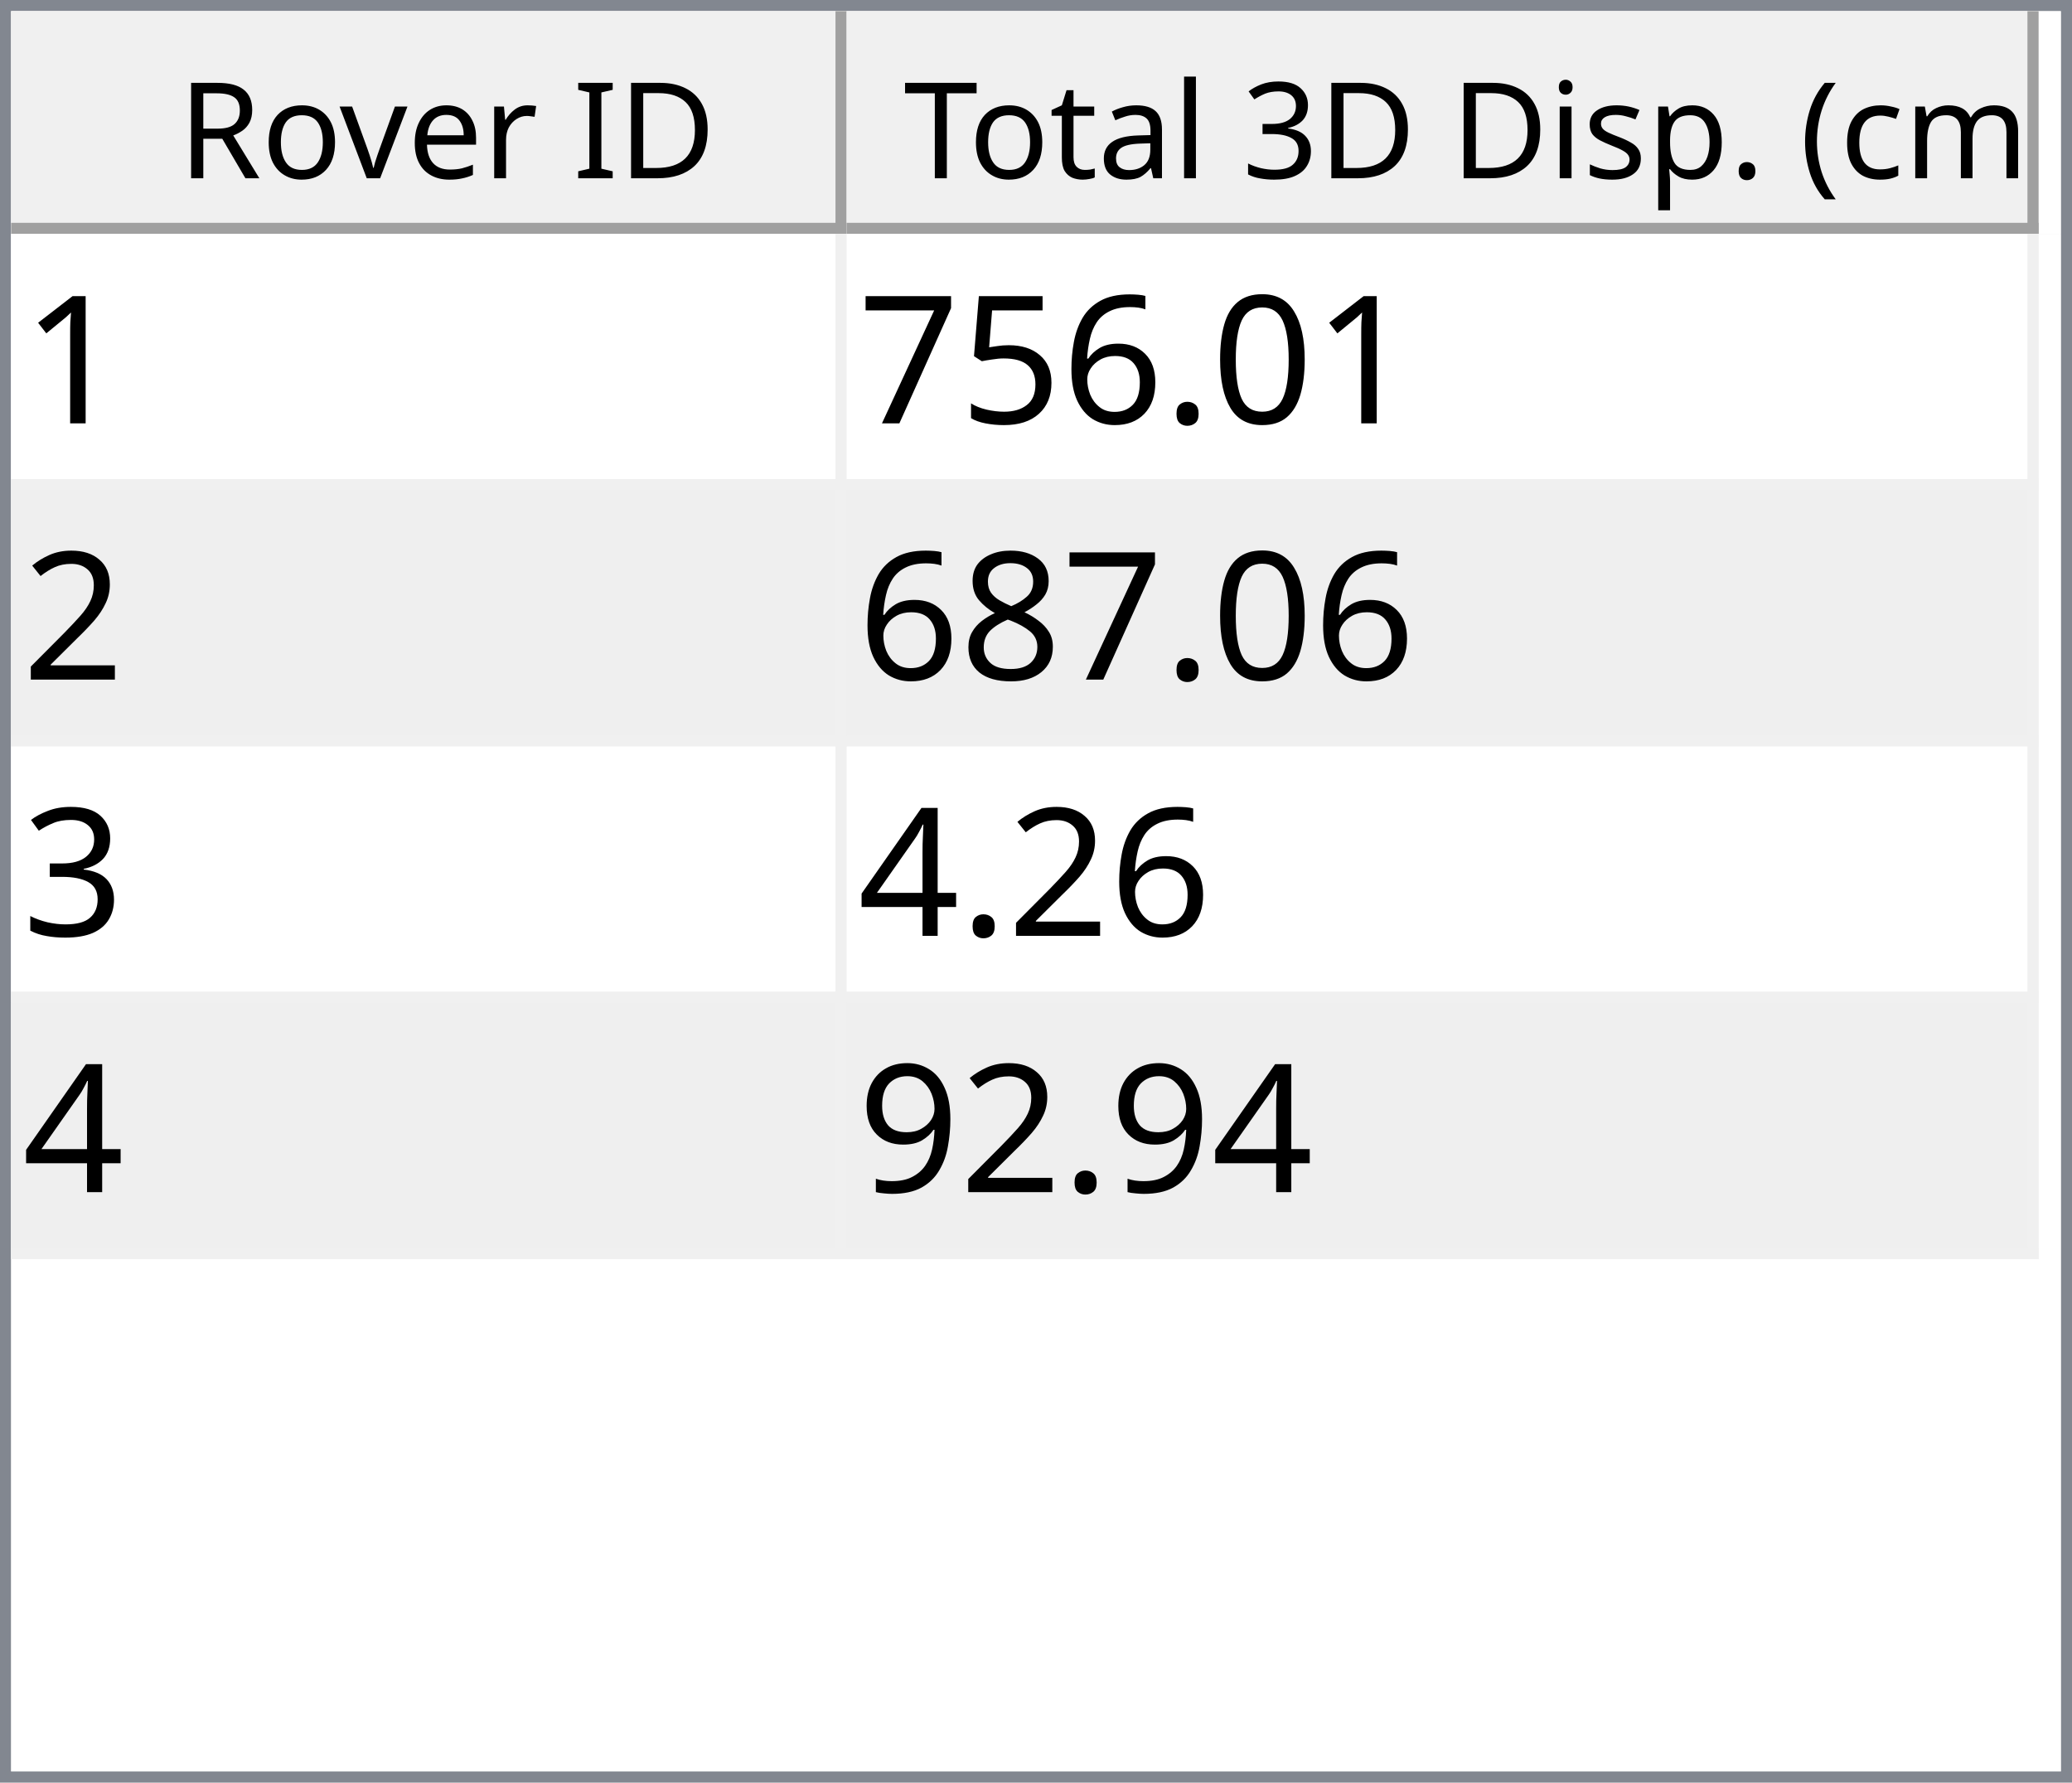
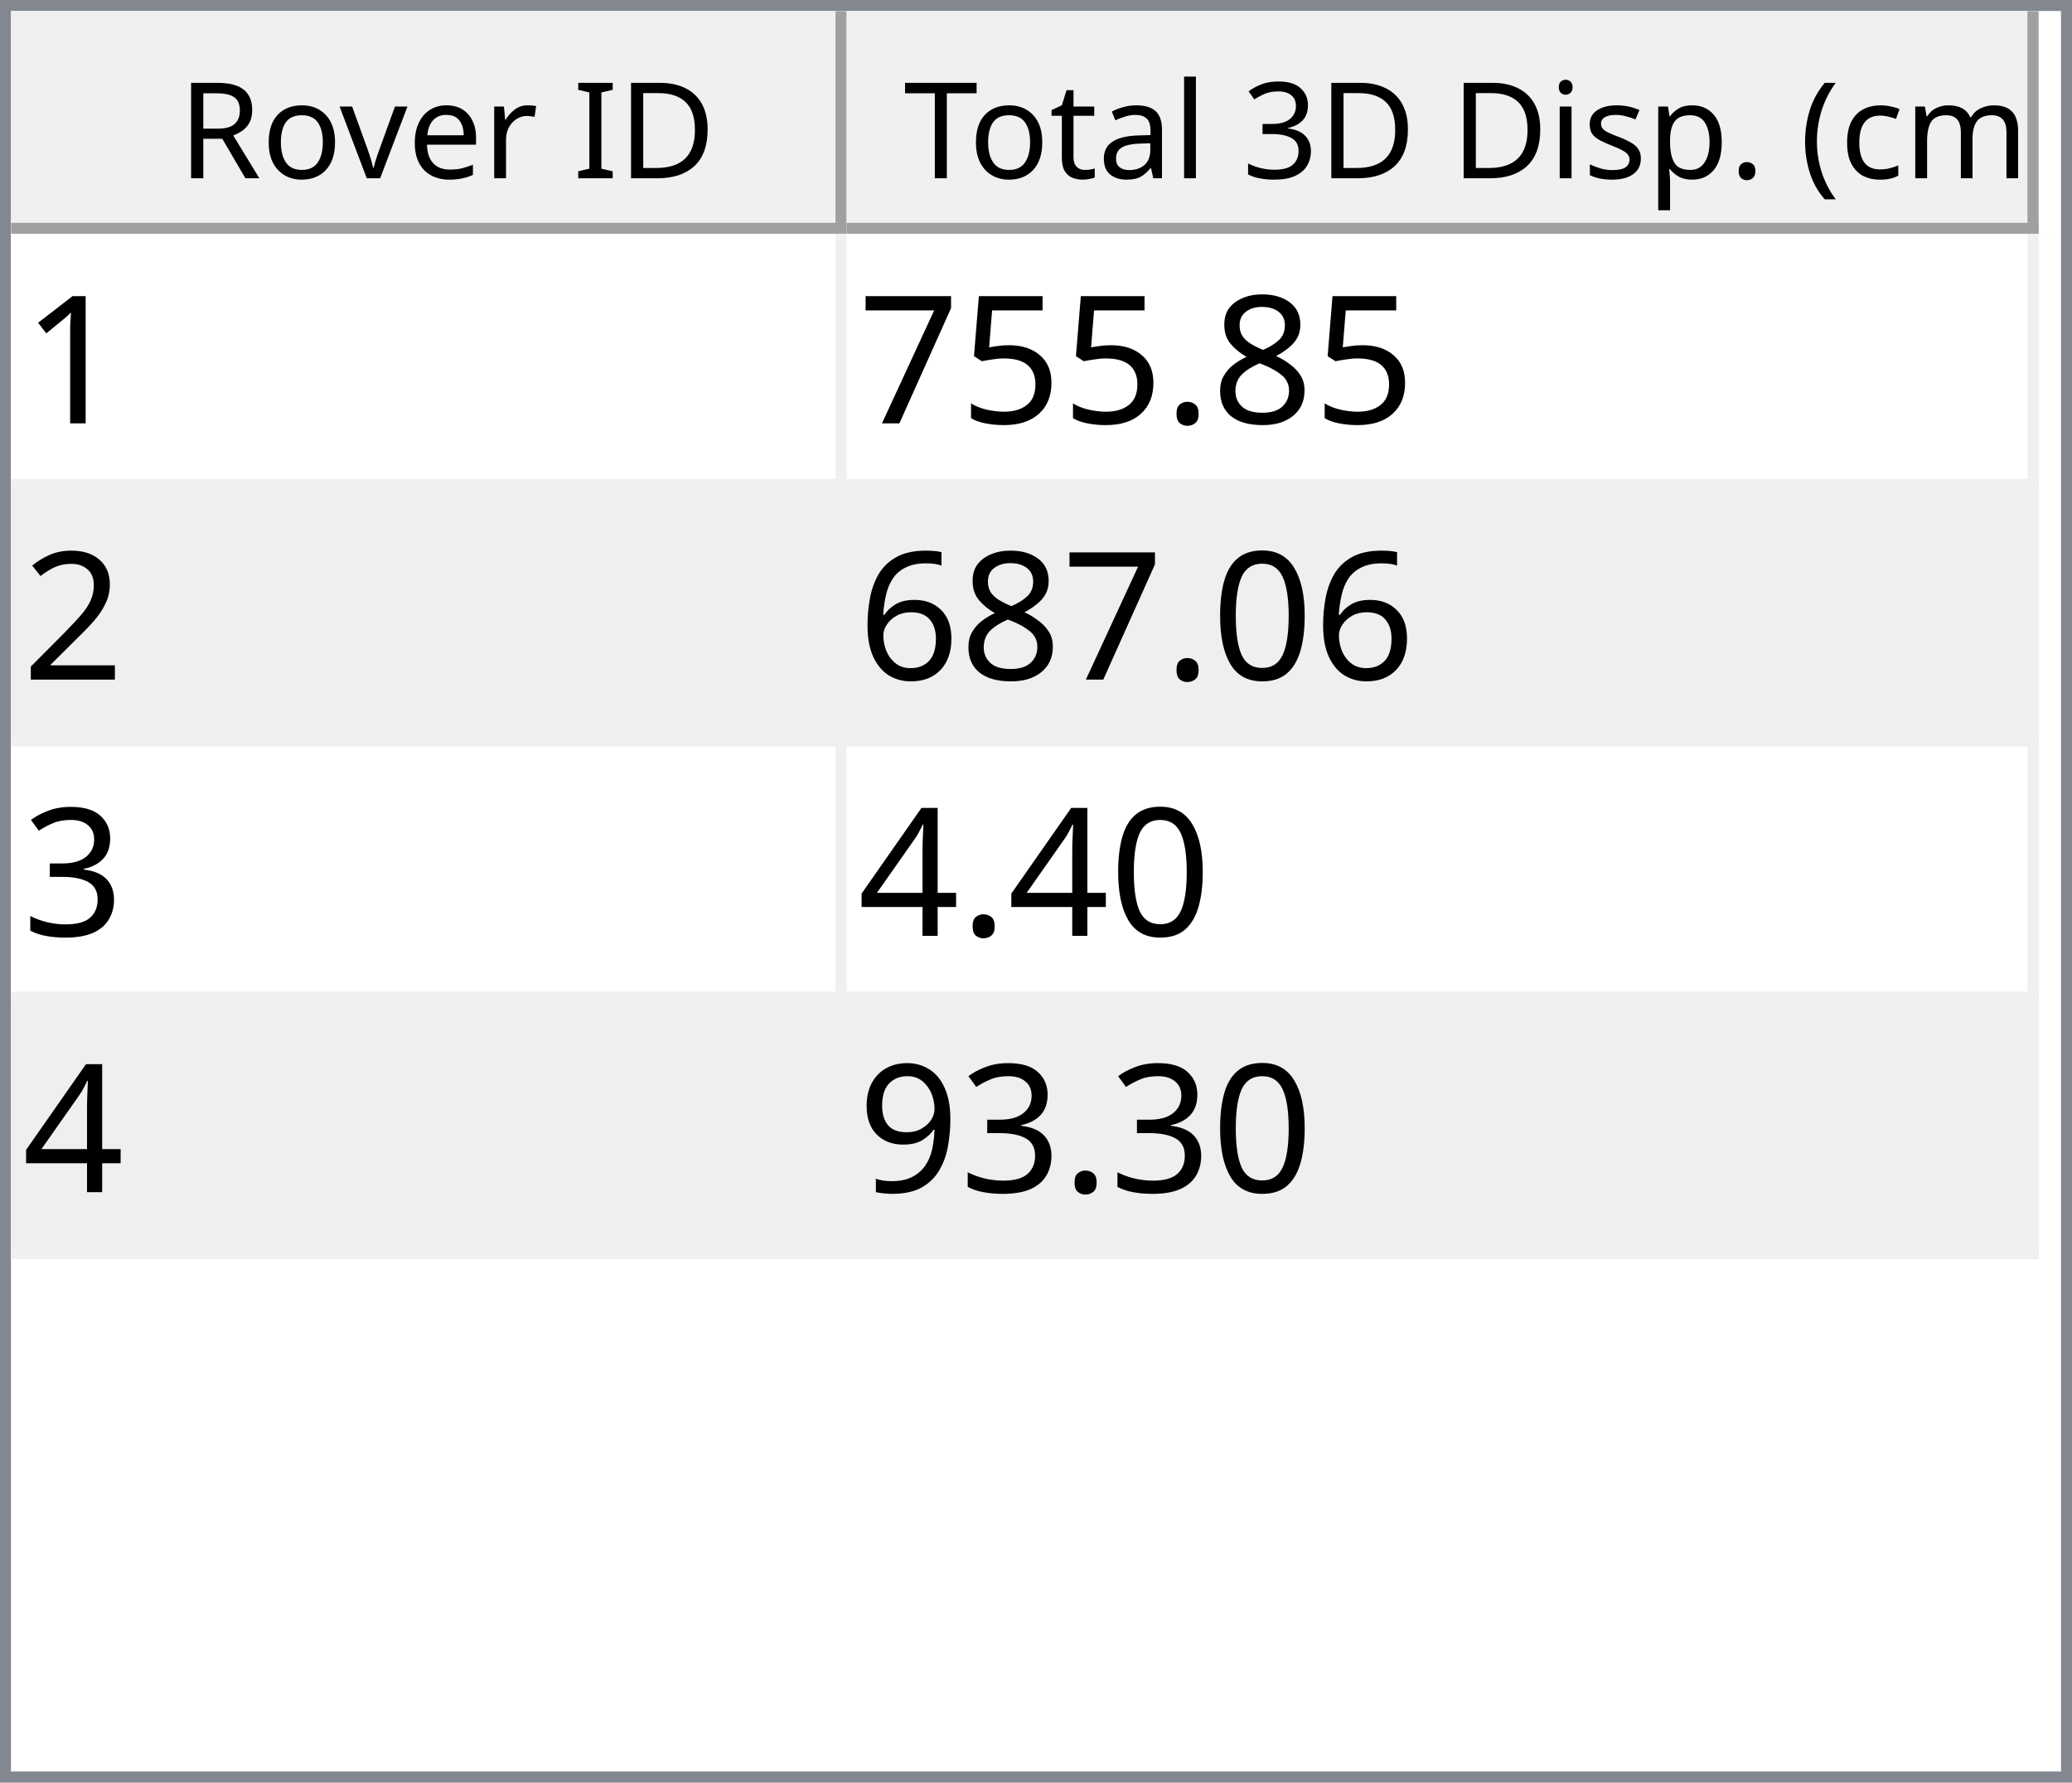
<svg xmlns="http://www.w3.org/2000/svg" style="fill-opacity:1; color-rendering:auto; color-interpolation:auto; text-rendering:auto; stroke:black; stroke-linecap:square; stroke-miterlimit:10; shape-rendering:auto; stroke-opacity:1; fill:black; stroke-dasharray:none; font-weight:normal; stroke-width:1; font-family:'Dialog'; font-style:normal; stroke-linejoin:miter; font-size:12px; stroke-dashoffset:0; image-rendering:auto;" width="186" height="160">
  <defs id="genericDefs" />
  <g>
    <defs id="defs1">
      <clipPath clipPathUnits="userSpaceOnUse" id="clipPath1">
        <path d="M0 0 L186 0 L186 160 L0 160 L0 0 Z" />
      </clipPath>
      <clipPath clipPathUnits="userSpaceOnUse" id="clipPath2">
        <path d="M0 0 L0 160 L186 160 L186 0 Z" />
      </clipPath>
      <clipPath clipPathUnits="userSpaceOnUse" id="clipPath3">
        <path d="M0 0 L0 20 L184 20 L184 0 Z" />
      </clipPath>
      <clipPath clipPathUnits="userSpaceOnUse" id="clipPath4">
        <path d="M0 0 L0 20 L75 20 L75 0 Z" />
      </clipPath>
      <clipPath clipPathUnits="userSpaceOnUse" id="clipPath5">
        <path d="M1 1 L1 19 L74 19 L74 1 Z" />
      </clipPath>
      <clipPath clipPathUnits="userSpaceOnUse" id="clipPath6">
        <path d="M0 0 L0 18 L73 18 L73 0 Z" />
      </clipPath>
      <clipPath clipPathUnits="userSpaceOnUse" id="clipPath7">
        <path d="M-0.5 -0.5 L-0.5 19.5 L74.5 19.5 L74.5 -0.5 Z" />
      </clipPath>
      <clipPath clipPathUnits="userSpaceOnUse" id="clipPath8">
        <path d="M0 0 L0 20 L107 20 L107 0 Z" />
      </clipPath>
      <clipPath clipPathUnits="userSpaceOnUse" id="clipPath9">
        <path d="M1 1 L1 19 L106 19 L106 1 Z" />
      </clipPath>
      <clipPath clipPathUnits="userSpaceOnUse" id="clipPath10">
        <path d="M0 0 L0 18 L105 18 L105 0 Z" />
      </clipPath>
      <clipPath clipPathUnits="userSpaceOnUse" id="clipPath11">
        <path d="M-0.5 -0.5 L-0.5 19.5 L106.5 19.5 L106.5 -0.5 Z" />
      </clipPath>
      <clipPath clipPathUnits="userSpaceOnUse" id="clipPath12">
        <path d="M0 0 L0 138 L184 138 L184 0 Z" />
      </clipPath>
      <clipPath clipPathUnits="userSpaceOnUse" id="clipPath13">
        <path d="M0 0 L0 92 L182 92 L182 0 Z" />
      </clipPath>
      <clipPath clipPathUnits="userSpaceOnUse" id="clipPath14">
        <path d="M-0.5 -0.5 L-0.5 91.5 L181.5 91.5 L181.5 -0.5 Z" />
      </clipPath>
      <clipPath clipPathUnits="userSpaceOnUse" id="clipPath15">
        <path d="M0 0 L0 22 L74 22 L74 0 Z" />
      </clipPath>
      <clipPath clipPathUnits="userSpaceOnUse" id="clipPath16">
        <path d="M0 0 L0 22 L106 22 L106 0 Z" />
      </clipPath>
      <font horiz-adv-x="64.551" id="font1">
        <font-face ascent="107.91" descent="25.098" units-per-em="100" style="font-style:normal; font-family:Segoe UI; font-weight:normal;" />
        <missing-glyph horiz-adv-x="64.551" d="M8.109 0 L8.109 68.266 L56.453 68.266 L56.453 0 L8.109 0 ZM15.328 7.234 L49.219 7.234 L49.219 61.031 L15.328 61.031 L15.328 7.234 Z" />
        <glyph unicode="D" horiz-adv-x="70.117" d="M9.188 0 L9.188 70.016 L28.516 70.016 Q65.531 70.016 65.531 35.891 Q65.531 19.672 55.25 9.836 Q44.969 0 27.734 0 L9.188 0 ZM17.391 62.594 L17.391 7.422 L27.828 7.422 Q41.609 7.422 49.273 14.797 Q56.938 22.172 56.938 35.688 Q56.938 62.594 28.328 62.594 L17.391 62.594 Z" />
        <glyph unicode="I" horiz-adv-x="26.611" d="M17.391 0 L9.188 0 L9.188 70.016 L17.391 70.016 L17.391 0 Z" />
        <glyph unicode=" " horiz-adv-x="27.393" d="" />
        <glyph unicode="r" horiz-adv-x="34.766" d="M34.188 41.891 Q32.078 43.5 28.125 43.5 Q23 43.5 19.555 38.672 Q16.109 33.844 16.109 25.484 L16.109 0 L8.109 0 L8.109 50 L16.109 50 L16.109 39.703 L16.312 39.703 Q18.016 44.969 21.531 47.922 Q25.047 50.875 29.391 50.875 Q32.516 50.875 34.188 50.203 L34.188 41.891 Z" />
        <glyph unicode="e" horiz-adv-x="52.295" d="M48.297 23 L12.984 23 Q13.188 14.656 17.484 10.109 Q21.781 5.562 29.297 5.562 Q37.75 5.562 44.828 11.141 L44.828 3.609 Q38.234 -1.172 27.391 -1.172 Q16.797 -1.172 10.742 5.641 Q4.688 12.453 4.688 24.812 Q4.688 36.469 11.305 43.82 Q17.922 51.172 27.734 51.172 Q37.547 51.172 42.922 44.828 Q48.297 38.484 48.297 27.203 L48.297 23 ZM40.094 29.781 Q40.047 36.719 36.75 40.578 Q33.453 44.438 27.594 44.438 Q21.922 44.438 17.969 40.383 Q14.016 36.328 13.094 29.781 L40.094 29.781 Z" />
        <glyph unicode="v" horiz-adv-x="47.9" d="M47.406 50 L27.484 0 L19.625 0 L0.688 50 L9.469 50 L22.172 13.672 Q23.578 9.672 23.922 6.688 L24.125 6.688 Q24.609 10.453 25.688 13.484 L38.969 50 L47.406 50 Z" />
        <glyph unicode="o" horiz-adv-x="58.594" d="M29 -1.172 Q17.922 -1.172 11.305 5.836 Q4.688 12.844 4.688 24.422 Q4.688 37.016 11.57 44.094 Q18.453 51.172 30.172 51.172 Q41.359 51.172 47.633 44.289 Q53.906 37.406 53.906 25.203 Q53.906 13.234 47.141 6.031 Q40.375 -1.172 29 -1.172 ZM29.594 44.438 Q21.875 44.438 17.383 39.188 Q12.891 33.938 12.891 24.703 Q12.891 15.828 17.43 10.695 Q21.969 5.562 29.594 5.562 Q37.359 5.562 41.531 10.594 Q45.703 15.625 45.703 24.906 Q45.703 34.281 41.531 39.359 Q37.359 44.438 29.594 44.438 Z" />
        <glyph unicode="R" horiz-adv-x="59.814" d="M59.375 0 L49.609 0 L37.891 19.625 Q36.281 22.359 34.766 24.289 Q33.25 26.219 31.664 27.438 Q30.078 28.656 28.25 29.219 Q26.422 29.781 24.125 29.781 L17.391 29.781 L17.391 0 L9.188 0 L9.188 70.016 L30.078 70.016 Q34.672 70.016 38.555 68.867 Q42.438 67.719 45.289 65.375 Q48.141 63.031 49.758 59.547 Q51.375 56.062 51.375 51.375 Q51.375 47.703 50.273 44.656 Q49.172 41.609 47.148 39.211 Q45.125 36.812 42.266 35.133 Q39.406 33.453 35.844 32.516 L35.844 32.328 Q37.594 31.547 38.891 30.547 Q40.188 29.547 41.359 28.18 Q42.531 26.812 43.68 25.078 Q44.828 23.344 46.234 21.047 L59.375 0 ZM17.391 62.594 L17.391 37.203 L28.516 37.203 Q31.594 37.203 34.203 38.133 Q36.812 39.062 38.719 40.797 Q40.625 42.531 41.703 45.047 Q42.781 47.562 42.781 50.688 Q42.781 56.297 39.141 59.445 Q35.5 62.594 28.609 62.594 L17.391 62.594 Z" />
        <glyph unicode=")" horiz-adv-x="30.176" d="M8.297 -15.922 L1.172 -15.922 Q16.406 2.344 16.406 26.812 Q16.406 51.469 1.078 70.016 L8.297 70.016 Q23.531 52.156 23.531 26.703 Q23.531 1.375 8.297 -15.922 Z" />
        <glyph unicode="m" horiz-adv-x="86.133" d="M79.109 0 L71.094 0 L71.094 28.719 Q71.094 37.016 68.531 40.727 Q65.969 44.438 59.906 44.438 Q54.781 44.438 51.195 39.75 Q47.609 35.062 47.609 28.516 L47.609 0 L39.594 0 L39.594 29.688 Q39.594 44.438 28.219 44.438 Q22.953 44.438 19.531 40.016 Q16.109 35.594 16.109 28.516 L16.109 0 L8.109 0 L8.109 50 L16.109 50 L16.109 42.094 L16.312 42.094 Q21.625 51.172 31.844 51.172 Q36.969 51.172 40.773 48.312 Q44.578 45.453 46 40.828 Q51.562 51.172 62.594 51.172 Q79.109 51.172 79.109 30.812 L79.109 0 Z" />
        <glyph unicode="c" horiz-adv-x="46.191" d="M42.188 2.297 Q36.422 -1.172 28.516 -1.172 Q17.828 -1.172 11.258 5.789 Q4.688 12.75 4.688 23.828 Q4.688 36.188 11.766 43.68 Q18.844 51.172 30.672 51.172 Q37.25 51.172 42.281 48.734 L42.281 40.531 Q36.719 44.438 30.375 44.438 Q22.703 44.438 17.797 38.945 Q12.891 33.453 12.891 24.516 Q12.891 15.719 17.508 10.641 Q22.125 5.562 29.891 5.562 Q36.422 5.562 42.188 9.906 L42.188 2.297 Z" />
        <glyph unicode="(" horiz-adv-x="30.176" d="M29.109 -15.922 L21.969 -15.922 Q6.844 1.375 6.844 26.703 Q6.844 52.156 21.969 70.016 L29.203 70.016 Q13.875 51.469 13.875 26.812 Q13.875 2.344 29.109 -15.922 Z" />
        <glyph unicode="." horiz-adv-x="21.68" d="M10.891 -1.078 Q8.641 -1.078 7.055 0.539 Q5.469 2.156 5.469 4.391 Q5.469 6.641 7.055 8.273 Q8.641 9.906 10.891 9.906 Q13.188 9.906 14.797 8.273 Q16.406 6.641 16.406 4.391 Q16.406 2.156 14.797 0.539 Q13.188 -1.078 10.891 -1.078 Z" />
        <glyph unicode="p" horiz-adv-x="58.789" d="M16.312 7.234 L16.109 7.234 L16.109 -23 L8.109 -23 L8.109 50 L16.109 50 L16.109 41.219 L16.312 41.219 Q22.219 51.172 33.594 51.172 Q43.266 51.172 48.688 44.461 Q54.109 37.75 54.109 26.469 Q54.109 13.922 48 6.375 Q41.891 -1.172 31.297 -1.172 Q21.578 -1.172 16.312 7.234 ZM16.109 27.391 L16.109 20.406 Q16.109 14.203 20.141 9.883 Q24.172 5.562 30.375 5.562 Q37.641 5.562 41.773 11.133 Q45.906 16.703 45.906 26.609 Q45.906 34.969 42.047 39.703 Q38.188 44.438 31.594 44.438 Q24.609 44.438 20.359 39.578 Q16.109 34.719 16.109 27.391 Z" />
        <glyph unicode="s" horiz-adv-x="42.432" d="M5.078 1.812 L5.078 10.406 Q11.625 5.562 19.484 5.562 Q30.031 5.562 30.031 12.594 Q30.031 14.594 29.125 15.992 Q28.219 17.391 26.68 18.461 Q25.141 19.531 23.07 20.383 Q21 21.234 18.609 22.172 Q15.281 23.484 12.766 24.828 Q10.25 26.172 8.57 27.859 Q6.891 29.547 6.031 31.695 Q5.172 33.844 5.172 36.719 Q5.172 40.234 6.789 42.945 Q8.406 45.656 11.086 47.484 Q13.766 49.312 17.211 50.242 Q20.656 51.172 24.312 51.172 Q30.812 51.172 35.938 48.922 L35.938 40.828 Q30.422 44.438 23.25 44.438 Q21 44.438 19.195 43.922 Q17.391 43.406 16.094 42.477 Q14.797 41.547 14.086 40.258 Q13.375 38.969 13.375 37.406 Q13.375 35.453 14.086 34.133 Q14.797 32.812 16.164 31.789 Q17.531 30.766 19.484 29.938 Q21.438 29.109 23.922 28.125 Q27.25 26.859 29.883 25.516 Q32.516 24.172 34.375 22.484 Q36.234 20.797 37.234 18.602 Q38.234 16.406 38.234 13.375 Q38.234 9.672 36.602 6.938 Q34.969 4.203 32.234 2.398 Q29.5 0.594 25.93 -0.289 Q22.359 -1.172 18.453 -1.172 Q10.75 -1.172 5.078 1.812 Z" />
        <glyph unicode="i" horiz-adv-x="24.219" d="M12.203 62.703 Q10.062 62.703 8.547 64.164 Q7.031 65.625 7.031 67.875 Q7.031 70.125 8.547 71.609 Q10.062 73.094 12.203 73.094 Q14.406 73.094 15.945 71.609 Q17.484 70.125 17.484 67.875 Q17.484 65.719 15.945 64.211 Q14.406 62.703 12.203 62.703 ZM16.109 0 L8.109 0 L8.109 50 L16.109 50 L16.109 0 Z" />
        <glyph unicode="3" horiz-adv-x="53.906" d="M46.531 19.828 Q46.531 15.094 44.75 11.211 Q42.969 7.328 39.719 4.57 Q36.469 1.812 31.93 0.297 Q27.391 -1.219 21.922 -1.219 Q11.922 -1.219 6 2.594 L6 11.188 Q13.094 5.609 22.219 5.609 Q25.875 5.609 28.828 6.539 Q31.781 7.469 33.906 9.227 Q36.031 10.984 37.18 13.477 Q38.328 15.969 38.328 19.094 Q38.328 32.812 18.797 32.812 L12.984 32.812 L12.984 39.594 L18.5 39.594 Q35.797 39.594 35.797 52.484 Q35.797 64.406 22.609 64.406 Q15.188 64.406 8.688 59.422 L8.688 67.188 Q15.375 71.188 24.609 71.188 Q29 71.188 32.57 69.969 Q36.141 68.75 38.68 66.555 Q41.219 64.359 42.609 61.281 Q44 58.203 44 54.5 Q44 40.672 30.031 36.719 L30.031 36.531 Q33.594 36.141 36.625 34.797 Q39.656 33.453 41.852 31.305 Q44.047 29.156 45.289 26.25 Q46.531 23.344 46.531 19.828 Z" />
        <glyph unicode="l" horiz-adv-x="24.219" d="M16.109 0 L8.109 0 L8.109 74.031 L16.109 74.031 L16.109 0 Z" />
        <glyph unicode="a" horiz-adv-x="50.879" d="M43.891 0 L35.891 0 L35.891 7.812 L35.688 7.812 Q30.469 -1.172 20.312 -1.172 Q12.844 -1.172 8.617 2.781 Q4.391 6.734 4.391 13.281 Q4.391 27.297 20.906 29.594 L35.891 31.688 Q35.891 44.438 25.594 44.438 Q16.547 44.438 9.281 38.281 L9.281 46.484 Q16.656 51.172 26.266 51.172 Q43.891 51.172 43.891 32.516 L43.891 0 ZM35.891 25.297 L23.828 23.641 Q18.266 22.859 15.43 20.875 Q12.594 18.891 12.594 13.875 Q12.594 10.203 15.211 7.883 Q17.828 5.562 22.172 5.562 Q28.125 5.562 32.008 9.742 Q35.891 13.922 35.891 20.312 L35.891 25.297 Z" />
        <glyph unicode="t" horiz-adv-x="33.887" d="M31.297 0.484 Q28.469 -1.078 23.828 -1.078 Q10.688 -1.078 10.688 13.578 L10.688 43.172 L2.094 43.172 L2.094 50 L10.688 50 L10.688 62.203 L18.703 64.797 L18.703 50 L31.297 50 L31.297 43.172 L18.703 43.172 L18.703 14.984 Q18.703 9.969 20.414 7.82 Q22.125 5.672 26.078 5.672 Q29.109 5.672 31.297 7.328 L31.297 0.484 Z" />
        <glyph unicode="T" horiz-adv-x="52.393" d="M50.594 62.594 L30.375 62.594 L30.375 0 L22.172 0 L22.172 62.594 L2 62.594 L2 70.016 L50.594 70.016 L50.594 62.594 Z" />
      </font>
      <font horiz-adv-x="75.0" id="font2">
        <font-face ascent="100.537" descent="21.973" units-per-em="100" style="font-style:normal; font-family:sans-serif; font-weight:normal;" />
        <missing-glyph horiz-adv-x="75.0" d="M12.5 0 L12.5 62.5 L62.5 62.5 L62.5 0 L12.5 0 ZM14.062 1.562 L60.938 1.562 L60.938 60.938 L14.062 60.938 L14.062 1.562 Z" />
        <glyph unicode="1" horiz-adv-x="55.615" d="M37.25 0 L28.469 0 L28.469 56 Q25.297 52.984 20.141 49.953 Q14.984 46.922 10.891 45.406 L10.891 53.906 Q18.266 57.375 23.781 62.305 Q29.297 67.234 31.594 71.875 L37.25 71.875 L37.25 0 Z" />
-         <glyph unicode="0" horiz-adv-x="55.615" d="M4.156 35.297 Q4.156 48 6.766 55.742 Q9.375 63.484 14.523 67.68 Q19.672 71.875 27.484 71.875 Q33.25 71.875 37.594 69.555 Q41.938 67.234 44.773 62.867 Q47.609 58.5 49.219 52.227 Q50.828 45.953 50.828 35.297 Q50.828 22.703 48.242 14.969 Q45.656 7.234 40.508 3.008 Q35.359 -1.219 27.484 -1.219 Q17.141 -1.219 11.234 6.203 Q4.156 15.141 4.156 35.297 ZM13.188 35.297 Q13.188 17.672 17.312 11.836 Q21.438 6 27.484 6 Q33.547 6 37.672 11.859 Q41.797 17.719 41.797 35.297 Q41.797 52.984 37.672 58.789 Q33.547 64.594 27.391 64.594 Q21.344 64.594 17.719 59.469 Q13.188 52.938 13.188 35.297 Z" />
+         <glyph unicode="8" horiz-adv-x="55.615" d="M17.672 38.812 Q12.203 40.828 9.57 44.539 Q6.938 48.25 6.938 53.422 Q6.938 61.234 12.555 66.555 Q18.172 71.875 27.484 71.875 Q36.859 71.875 42.578 66.43 Q48.297 60.984 48.297 53.172 Q48.297 48.188 45.68 44.508 Q43.062 40.828 37.75 38.812 Q44.344 36.672 47.781 31.883 Q51.219 27.094 51.219 20.453 Q51.219 11.281 44.727 5.031 Q38.234 -1.219 27.641 -1.219 Q17.047 -1.219 10.547 5.055 Q4.047 11.328 4.047 20.703 Q4.047 27.688 7.594 32.398 Q11.141 37.109 17.672 38.812 ZM15.922 53.719 Q15.922 48.641 19.195 45.414 Q22.469 42.188 27.688 42.188 Q32.766 42.188 36.016 45.383 Q39.266 48.578 39.266 53.219 Q39.266 58.062 35.914 61.359 Q32.562 64.656 27.594 64.656 Q22.562 64.656 19.242 61.43 Q15.922 58.203 15.922 53.719 ZM13.094 20.656 Q13.094 16.891 14.875 13.375 Q16.656 9.859 20.172 7.93 Q23.688 6 27.734 6 Q34.031 6 38.133 10.055 Q42.234 14.109 42.234 20.359 Q42.234 26.703 38.016 30.859 Q33.797 35.016 27.438 35.016 Q21.234 35.016 17.164 30.914 Q13.094 26.812 13.094 20.656 Z" />
        <glyph unicode="." horiz-adv-x="27.783" d="M9.078 0 L9.078 10.016 L19.094 10.016 L19.094 0 L9.078 0 Z" />
-         <glyph unicode="6" horiz-adv-x="55.615" d="M49.75 54.047 L41.016 53.375 Q39.844 58.547 37.703 60.891 Q34.125 64.656 28.906 64.656 Q24.703 64.656 21.531 62.312 Q17.391 59.281 14.992 53.469 Q12.594 47.656 12.5 36.922 Q15.672 41.75 20.266 44.094 Q24.859 46.438 29.891 46.438 Q38.672 46.438 44.852 39.969 Q51.031 33.5 51.031 23.25 Q51.031 16.5 48.125 10.719 Q45.219 4.938 40.141 1.859 Q35.062 -1.219 28.609 -1.219 Q17.625 -1.219 10.695 6.859 Q3.766 14.938 3.766 33.5 Q3.766 54.25 11.422 63.672 Q18.109 71.875 29.438 71.875 Q37.891 71.875 43.289 67.141 Q48.688 62.406 49.75 54.047 ZM13.875 23.188 Q13.875 18.656 15.797 14.508 Q17.719 10.359 21.188 8.18 Q24.656 6 28.469 6 Q34.031 6 38.039 10.492 Q42.047 14.984 42.047 22.703 Q42.047 30.125 38.086 34.398 Q34.125 38.672 28.125 38.672 Q22.172 38.672 18.023 34.398 Q13.875 30.125 13.875 23.188 Z" />
        <glyph unicode="5" horiz-adv-x="55.615" d="M4.156 18.75 L13.375 19.531 Q14.406 12.797 18.141 9.398 Q21.875 6 27.156 6 Q33.5 6 37.891 10.789 Q42.281 15.578 42.281 23.484 Q42.281 31 38.062 35.352 Q33.844 39.703 27 39.703 Q22.75 39.703 19.336 37.773 Q15.922 35.844 13.969 32.766 L5.719 33.844 L12.641 70.609 L48.25 70.609 L48.25 62.203 L19.672 62.203 L15.828 42.969 Q22.266 47.469 29.344 47.469 Q38.719 47.469 45.164 40.969 Q51.609 34.469 51.609 24.266 Q51.609 14.547 45.953 7.469 Q39.062 -1.219 27.156 -1.219 Q17.391 -1.219 11.211 4.25 Q5.031 9.719 4.156 18.75 Z" />
        <glyph unicode="7" horiz-adv-x="55.615" d="M4.734 62.203 L4.734 70.656 L51.078 70.656 L51.078 63.812 Q44.234 56.547 37.523 44.484 Q30.812 32.422 27.156 19.672 Q24.516 10.688 23.781 0 L14.75 0 Q14.891 8.453 18.062 20.414 Q21.234 32.375 27.172 43.484 Q33.109 54.594 39.797 62.203 L4.734 62.203 Z" />
        <glyph unicode="2" horiz-adv-x="55.615" d="M50.344 8.453 L50.344 0 L3.031 0 Q2.938 3.172 4.047 6.109 Q5.859 10.938 9.836 15.625 Q13.812 20.312 21.344 26.469 Q33.016 36.031 37.117 41.625 Q41.219 47.219 41.219 52.203 Q41.219 57.422 37.477 61.008 Q33.734 64.594 27.734 64.594 Q21.391 64.594 17.578 60.789 Q13.766 56.984 13.719 50.25 L4.688 51.172 Q5.609 61.281 11.664 66.578 Q17.719 71.875 27.938 71.875 Q38.234 71.875 44.242 66.164 Q50.25 60.453 50.25 52 Q50.25 47.703 48.492 43.555 Q46.734 39.406 42.656 34.812 Q38.578 30.219 29.109 22.219 Q21.188 15.578 18.945 13.211 Q16.703 10.844 15.234 8.453 L50.344 8.453 Z" />
-         <glyph unicode="8" horiz-adv-x="55.615" d="M17.672 38.812 Q12.203 40.828 9.57 44.539 Q6.938 48.25 6.938 53.422 Q6.938 61.234 12.555 66.555 Q18.172 71.875 27.484 71.875 Q36.859 71.875 42.578 66.43 Q48.297 60.984 48.297 53.172 Q48.297 48.188 45.68 44.508 Q43.062 40.828 37.75 38.812 Q44.344 36.672 47.781 31.883 Q51.219 27.094 51.219 20.453 Q51.219 11.281 44.727 5.031 Q38.234 -1.219 27.641 -1.219 Q17.047 -1.219 10.547 5.055 Q4.047 11.328 4.047 20.703 Q4.047 27.688 7.594 32.398 Q11.141 37.109 17.672 38.812 ZM15.922 53.719 Q15.922 48.641 19.195 45.414 Q22.469 42.188 27.688 42.188 Q32.766 42.188 36.016 45.383 Q39.266 48.578 39.266 53.219 Q39.266 58.062 35.914 61.359 Q32.562 64.656 27.594 64.656 Q22.562 64.656 19.242 61.43 Q15.922 58.203 15.922 53.719 ZM13.094 20.656 Q13.094 16.891 14.875 13.375 Q16.656 9.859 20.172 7.93 Q23.688 6 27.734 6 Q34.031 6 38.133 10.055 Q42.234 14.109 42.234 20.359 Q42.234 26.703 38.016 30.859 Q33.797 35.016 27.438 35.016 Q21.234 35.016 17.164 30.914 Q13.094 26.812 13.094 20.656 Z" />
+         <glyph unicode="0" horiz-adv-x="55.615" d="M4.156 35.297 Q4.156 48 6.766 55.742 Q9.375 63.484 14.523 67.68 Q19.672 71.875 27.484 71.875 Q33.25 71.875 37.594 69.555 Q41.938 67.234 44.773 62.867 Q47.609 58.5 49.219 52.227 Q50.828 45.953 50.828 35.297 Q50.828 22.703 48.242 14.969 Q45.656 7.234 40.508 3.008 Q35.359 -1.219 27.484 -1.219 Q17.141 -1.219 11.234 6.203 Q4.156 15.141 4.156 35.297 ZM13.188 35.297 Q13.188 17.672 17.312 11.836 Q21.438 6 27.484 6 Q33.547 6 37.672 11.859 Q41.797 17.719 41.797 35.297 Q41.797 52.984 37.672 58.789 Q33.547 64.594 27.391 64.594 Q21.344 64.594 17.719 59.469 Q13.188 52.938 13.188 35.297 Z" />
+         <glyph unicode="6" horiz-adv-x="55.615" d="M49.75 54.047 L41.016 53.375 Q39.844 58.547 37.703 60.891 Q34.125 64.656 28.906 64.656 Q24.703 64.656 21.531 62.312 Q17.391 59.281 14.992 53.469 Q12.594 47.656 12.5 36.922 Q15.672 41.75 20.266 44.094 Q24.859 46.438 29.891 46.438 Q38.672 46.438 44.852 39.969 Q51.031 33.5 51.031 23.25 Q51.031 16.5 48.125 10.719 Q45.219 4.938 40.141 1.859 Q35.062 -1.219 28.609 -1.219 Q17.625 -1.219 10.695 6.859 Q3.766 14.938 3.766 33.5 Q3.766 54.25 11.422 63.672 Q18.109 71.875 29.438 71.875 Q37.891 71.875 43.289 67.141 Q48.688 62.406 49.75 54.047 ZM13.875 23.188 Q13.875 18.656 15.797 14.508 Q17.719 10.359 21.188 8.18 Q24.656 6 28.469 6 Q34.031 6 38.039 10.492 Q42.047 14.984 42.047 22.703 Q42.047 30.125 38.086 34.398 Q34.125 38.672 28.125 38.672 Q22.172 38.672 18.023 34.398 Q13.875 30.125 13.875 23.188 Z" />
        <glyph unicode="3" horiz-adv-x="55.615" d="M4.203 18.891 L12.984 20.062 Q14.5 12.594 18.141 9.297 Q21.781 6 27 6 Q33.203 6 37.477 10.297 Q41.75 14.594 41.75 20.953 Q41.75 27 37.797 30.93 Q33.844 34.859 27.734 34.859 Q25.25 34.859 21.531 33.891 L22.516 41.609 Q23.391 41.5 23.922 41.5 Q29.547 41.5 34.039 44.43 Q38.531 47.359 38.531 53.469 Q38.531 58.297 35.258 61.477 Q31.984 64.656 26.812 64.656 Q21.688 64.656 18.266 61.43 Q14.844 58.203 13.875 51.766 L5.078 53.328 Q6.688 62.156 12.398 67.016 Q18.109 71.875 26.609 71.875 Q32.469 71.875 37.398 69.359 Q42.328 66.844 44.945 62.5 Q47.562 58.156 47.562 53.266 Q47.562 48.641 45.07 44.828 Q42.578 41.016 37.703 38.766 Q44.047 37.312 47.562 32.695 Q51.078 28.078 51.078 21.141 Q51.078 11.766 44.242 5.25 Q37.406 -1.266 26.953 -1.266 Q17.531 -1.266 11.305 4.352 Q5.078 9.969 4.203 18.891 Z" />
        <glyph unicode="4" horiz-adv-x="55.615" d="M32.328 0 L32.328 17.141 L1.266 17.141 L1.266 25.203 L33.938 71.578 L41.109 71.578 L41.109 25.203 L50.781 25.203 L50.781 17.141 L41.109 17.141 L41.109 0 L32.328 0 ZM32.328 25.203 L32.328 57.469 L9.906 25.203 L32.328 25.203 Z" />
        <glyph unicode="9" horiz-adv-x="55.615" d="M5.469 16.547 L13.922 17.328 Q14.984 11.375 18.016 8.688 Q21.047 6 25.781 6 Q29.828 6 32.883 7.859 Q35.938 9.719 37.891 12.82 Q39.844 15.922 41.164 21.195 Q42.484 26.469 42.484 31.938 Q42.484 32.516 42.438 33.688 Q39.797 29.5 35.234 26.883 Q30.672 24.266 25.344 24.266 Q16.453 24.266 10.305 30.711 Q4.156 37.156 4.156 47.703 Q4.156 58.594 10.578 65.234 Q17 71.875 26.656 71.875 Q33.641 71.875 39.43 68.117 Q45.219 64.359 48.219 57.398 Q51.219 50.438 51.219 37.25 Q51.219 23.531 48.242 15.406 Q45.266 7.281 39.383 3.031 Q33.5 -1.219 25.594 -1.219 Q17.188 -1.219 11.867 3.445 Q6.547 8.109 5.469 16.547 ZM41.453 48.141 Q41.453 55.719 37.43 60.156 Q33.406 64.594 27.734 64.594 Q21.875 64.594 17.531 59.812 Q13.188 55.031 13.188 47.406 Q13.188 40.578 17.312 36.305 Q21.438 32.031 27.484 32.031 Q33.594 32.031 37.523 36.305 Q41.453 40.578 41.453 48.141 Z" />
      </font>
    </defs>
    <g style="fill:white; stroke:white;">
      <rect x="0" y="0" width="186" style="clip-path:url(#clipPath1); stroke:none;" height="160" />
    </g>
    <g style="fill:white; text-rendering:optimizeSpeed; color-rendering:optimizeSpeed; image-rendering:optimizeSpeed; shape-rendering:crispEdges; stroke:white; color-interpolation:sRGB;">
      <rect x="0" width="186" height="160" y="0" style="stroke:none;" />
      <path style="stroke:none;" d="M0 160 L186 160 L186 0 L0 0 Z" />
    </g>
    <g style="fill:rgb(240,240,240); font-family:'Segoe UI'; stroke:rgb(240,240,240);">
      <rect x="0" y="0" width="186" style="clip-path:url(#clipPath2); stroke:none;" height="160" />
    </g>
    <g style="fill:rgb(130,135,144); font-family:'Segoe UI'; stroke:rgb(130,135,144);">
      <path d="M0 0 L186 0 L186 160 L0 160 L0 0 ZM1 1 L185 1 L185 159 L1 159 L1 1 Z" style="fill-rule:evenodd; clip-path:url(#clipPath2); stroke:none;" />
    </g>
    <g style="fill:white; font-family:'Segoe UI'; stroke:white;" transform="translate(1,1)">
      <rect x="0" y="0" width="184" style="clip-path:url(#clipPath3); stroke:none;" height="20" />
    </g>
    <g style="fill:rgb(240,240,240); font-family:'Segoe UI'; stroke:rgb(240,240,240);" transform="translate(1,1)">
      <rect x="0" y="0" width="75" style="clip-path:url(#clipPath4); stroke:none;" height="20" />
    </g>
    <g style="font-family:'Segoe UI';" transform="translate(2,2)">
      <text x="14" xml:space="preserve" y="14" style="clip-path:url(#clipPath6); stroke:none;">Rover ID</text>
    </g>
    <g style="fill:rgb(160,160,160); font-family:'Segoe UI'; stroke:rgb(160,160,160); stroke-linejoin:bevel;" transform="translate(1.5,1.5)">
      <line x1="74" x2="74" y1="0" style="fill:none; clip-path:url(#clipPath7);" y2="19" />
    </g>
    <g style="fill:rgb(160,160,160); font-family:'Segoe UI'; stroke:rgb(160,160,160); stroke-linejoin:bevel;" transform="matrix(1,0,0,1,1,1) translate(0.5,0.5)">
      <line x1="0" x2="74" y1="19" style="fill:none; clip-path:url(#clipPath7);" y2="19" />
    </g>
    <g style="fill:rgb(240,240,240); font-family:'Segoe UI'; stroke:rgb(240,240,240);" transform="translate(76,1)">
      <rect x="0" y="0" width="107" style="clip-path:url(#clipPath8); stroke:none;" height="20" />
    </g>
    <g style="font-family:'Segoe UI';" transform="translate(77,2)">
      <text x="1" xml:space="preserve" y="14" style="clip-path:url(#clipPath10); stroke:none;"> Total 3D Disp. (cm)</text>
    </g>
    <g style="fill:rgb(160,160,160); font-family:'Segoe UI'; stroke:rgb(160,160,160); stroke-linejoin:bevel;" transform="translate(76.5,1.5)">
      <line x1="106" x2="106" y1="0" style="fill:none; clip-path:url(#clipPath11);" y2="19" />
    </g>
    <g style="fill:rgb(160,160,160); font-family:'Segoe UI'; stroke:rgb(160,160,160); stroke-linejoin:bevel;" transform="matrix(1,0,0,1,76,1) translate(0.5,0.5)">
      <line x1="0" x2="106" y1="19" style="fill:none; clip-path:url(#clipPath11);" y2="19" />
    </g>
    <g style="fill:white; font-family:'Segoe UI'; stroke:white;" transform="translate(1,21)">
      <rect x="0" y="0" width="184" style="clip-path:url(#clipPath12); stroke:none;" height="138" />
    </g>
    <g style="fill:rgb(240,240,240); font-size:16px; font-family:sans-serif; stroke:rgb(240,240,240);" transform="translate(1,21)">
      <rect x="0" y="0" width="182" style="clip-path:url(#clipPath13); stroke:none;" height="92" />
      <line transform="translate(0.5,0.5)" x1="0" x2="181" y1="22" style="clip-path:url(#clipPath14); fill:none; stroke-linejoin:bevel;" y2="22" />
    </g>
    <g transform="matrix(1,0,0,1,1,21) translate(0.5,0.5)" style="fill:rgb(240,240,240); font-size:16px; font-family:sans-serif; stroke:rgb(240,240,240); stroke-linejoin:bevel;">
      <line x1="0" x2="181" y1="45" style="fill:none; clip-path:url(#clipPath14);" y2="45" />
    </g>
    <g transform="matrix(1,0,0,1,1,21) translate(0.5,0.5)" style="fill:rgb(240,240,240); font-size:16px; font-family:sans-serif; stroke:rgb(240,240,240); stroke-linejoin:bevel;">
      <line x1="0" x2="181" y1="68" style="fill:none; clip-path:url(#clipPath14);" y2="68" />
    </g>
    <g transform="matrix(1,0,0,1,1,21) translate(0.5,0.5)" style="fill:rgb(240,240,240); font-size:16px; font-family:sans-serif; stroke:rgb(240,240,240); stroke-linejoin:bevel;">
      <line x1="0" x2="181" y1="91" style="fill:none; clip-path:url(#clipPath14);" y2="91" />
    </g>
    <g transform="matrix(1,0,0,1,1,21) translate(0.5,0.5)" style="fill:rgb(240,240,240); font-size:16px; font-family:sans-serif; stroke:rgb(240,240,240); stroke-linejoin:bevel;">
      <line x1="74" x2="74" y1="0" style="fill:none; clip-path:url(#clipPath14);" y2="91" />
    </g>
    <g transform="matrix(1,0,0,1,1,21) translate(0.5,0.5)" style="fill:rgb(240,240,240); font-size:16px; font-family:sans-serif; stroke:rgb(240,240,240); stroke-linejoin:bevel;">
      <line x1="181" x2="181" y1="0" style="fill:none; clip-path:url(#clipPath14);" y2="91" />
    </g>
    <g style="fill:white; font-size:16px; font-family:sans-serif; stroke:white;" transform="matrix(1,0,0,1,1,21)">
      <rect x="0" y="0" width="74" style="clip-path:url(#clipPath15); stroke:none;" height="22" />
      <text x="1" y="17" style="fill:black; clip-path:url(#clipPath15); stroke:none;" xml:space="preserve">1</text>
    </g>
    <g style="fill:white; font-size:16px; font-family:sans-serif; stroke:white;" transform="matrix(1,0,0,1,1,21) translate(75,0)">
      <rect x="0" y="0" width="106" style="clip-path:url(#clipPath16); stroke:none;" height="22" />
-       <text x="1" y="17" style="fill:black; clip-path:url(#clipPath16); stroke:none;" xml:space="preserve">756.01</text>
+       <text x="1" y="17" style="fill:black; clip-path:url(#clipPath16); stroke:none;" xml:space="preserve">755.85</text>
    </g>
    <g style="fill:rgb(239,239,239); font-size:16px; font-family:sans-serif; stroke:rgb(239,239,239);" transform="matrix(1,0,0,1,1,21) translate(0,23)">
      <rect x="0" y="0" width="74" style="clip-path:url(#clipPath15); stroke:none;" height="22" />
      <text x="1" y="17" style="fill:black; clip-path:url(#clipPath15); stroke:none;" xml:space="preserve">2</text>
    </g>
    <g style="fill:rgb(239,239,239); font-size:16px; font-family:sans-serif; stroke:rgb(239,239,239);" transform="matrix(1,0,0,1,1,21) translate(75,23)">
      <rect x="0" y="0" width="106" style="clip-path:url(#clipPath16); stroke:none;" height="22" />
      <text x="1" y="17" style="fill:black; clip-path:url(#clipPath16); stroke:none;" xml:space="preserve">687.06</text>
    </g>
    <g style="fill:white; font-size:16px; font-family:sans-serif; stroke:white;" transform="matrix(1,0,0,1,1,21) translate(0,46)">
      <rect x="0" y="0" width="74" style="clip-path:url(#clipPath15); stroke:none;" height="22" />
      <text x="1" y="17" style="fill:black; clip-path:url(#clipPath15); stroke:none;" xml:space="preserve">3</text>
    </g>
    <g style="fill:white; font-size:16px; font-family:sans-serif; stroke:white;" transform="matrix(1,0,0,1,1,21) translate(75,46)">
      <rect x="0" y="0" width="106" style="clip-path:url(#clipPath16); stroke:none;" height="22" />
-       <text x="1" y="17" style="fill:black; clip-path:url(#clipPath16); stroke:none;" xml:space="preserve">4.26</text>
+       <text x="1" y="17" style="fill:black; clip-path:url(#clipPath16); stroke:none;" xml:space="preserve">4.40</text>
    </g>
    <g style="fill:rgb(239,239,239); font-size:16px; font-family:sans-serif; stroke:rgb(239,239,239);" transform="matrix(1,0,0,1,1,21) translate(0,69)">
      <rect x="0" y="0" width="74" style="clip-path:url(#clipPath15); stroke:none;" height="22" />
      <text x="1" y="17" style="fill:black; clip-path:url(#clipPath15); stroke:none;" xml:space="preserve">4</text>
    </g>
    <g style="fill:rgb(239,239,239); font-size:16px; font-family:sans-serif; stroke:rgb(239,239,239);" transform="matrix(1,0,0,1,1,21) translate(75,69)">
      <rect x="0" y="0" width="106" style="clip-path:url(#clipPath16); stroke:none;" height="22" />
-       <text x="1" y="17" style="fill:black; clip-path:url(#clipPath16); stroke:none;" xml:space="preserve">92.94</text>
+       <text x="1" y="17" style="fill:black; clip-path:url(#clipPath16); stroke:none;" xml:space="preserve">93.30</text>
    </g>
  </g>
</svg>
